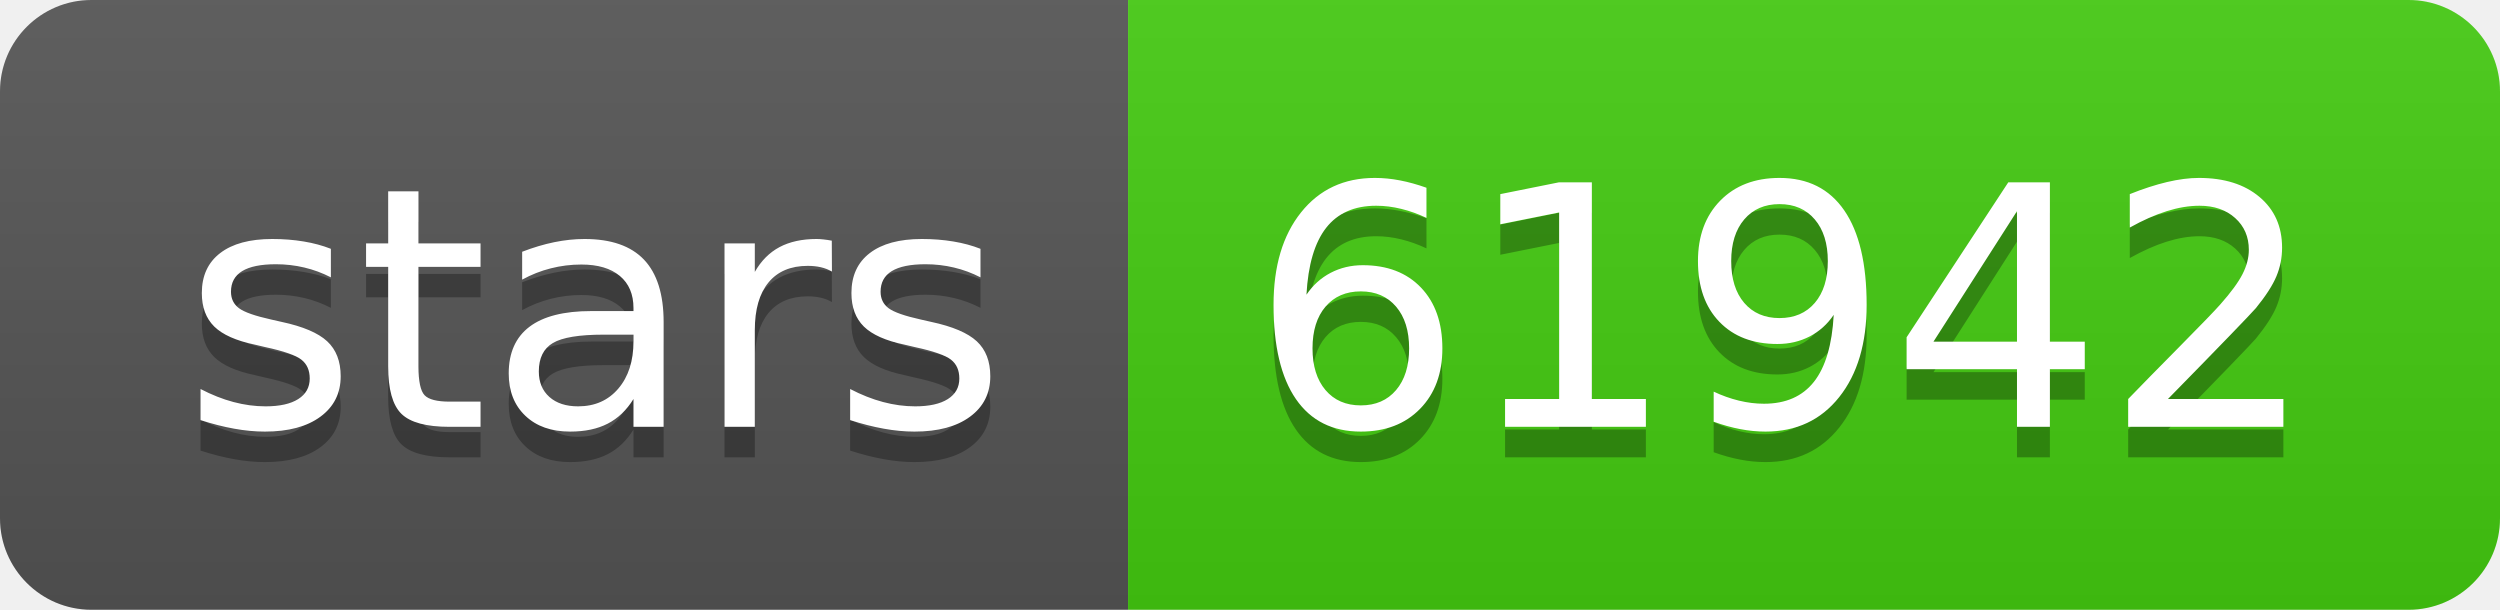
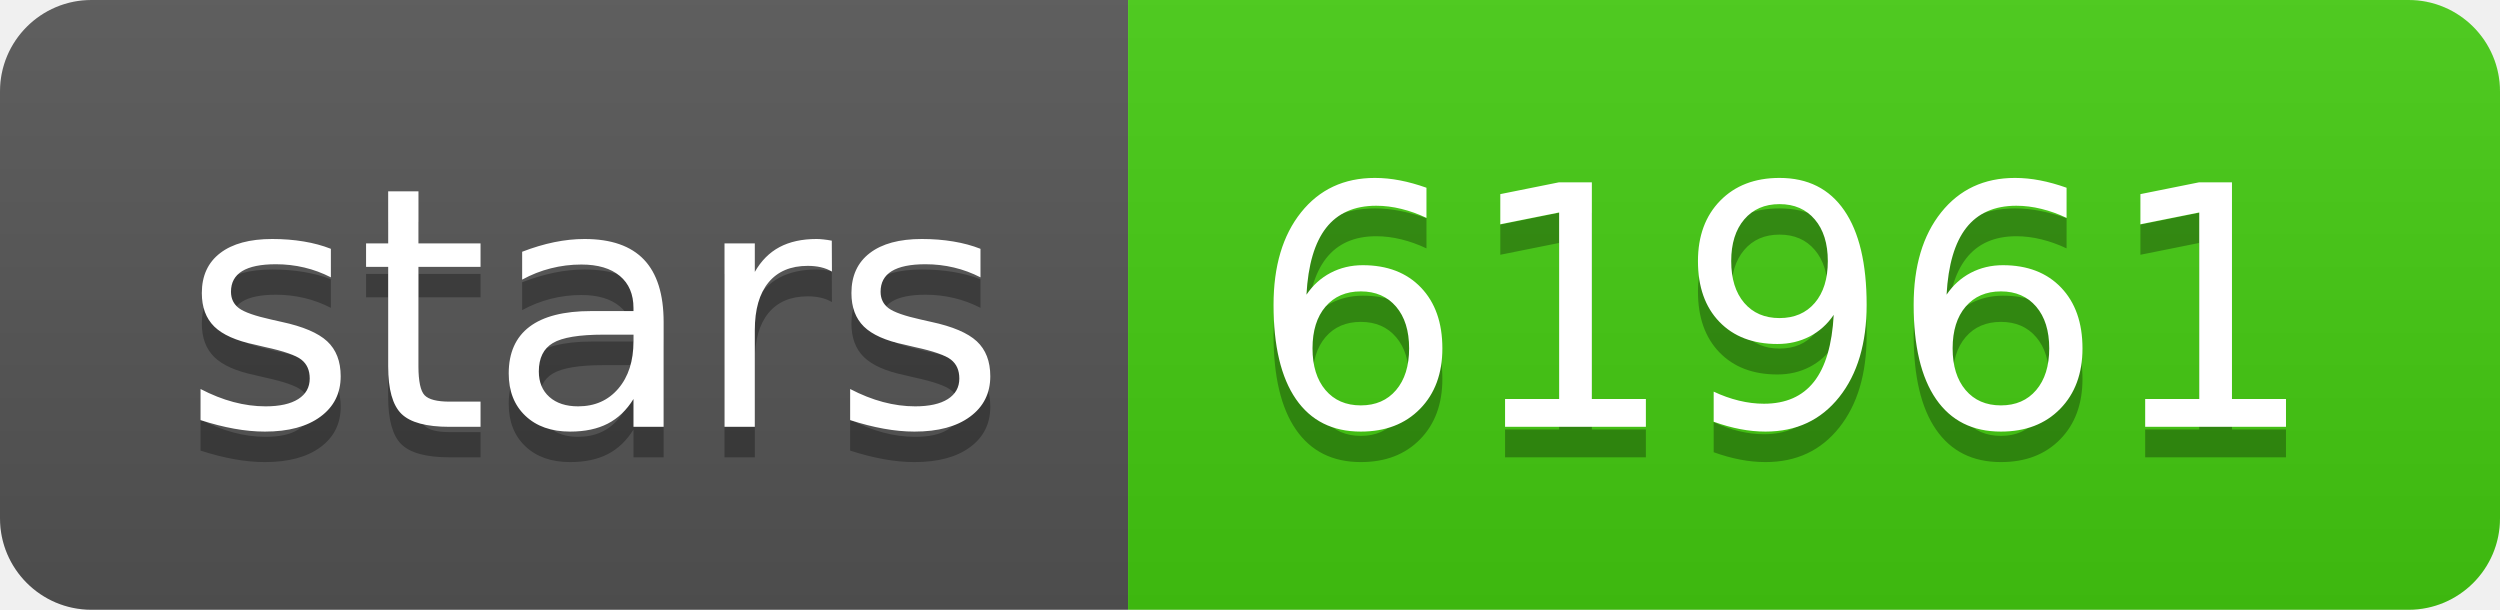
- <svg xmlns="http://www.w3.org/2000/svg" width="82" height="20" role="img" aria-label="stars: 61942">
+ <svg xmlns="http://www.w3.org/2000/svg" width="82" height="20" role="img" aria-label="stars: 61961">
  <linearGradient id="s" x2="0" y2="100%">
    <stop offset="0" stop-color="#bbb" stop-opacity=".1" />
    <stop offset="1" stop-opacity=".1" />
  </linearGradient>
  <clipPath id="r">
    <rect width="82" height="20" rx="3" fill="#fff" />
  </clipPath>
  <g clip-path="url(#r)">
    <rect width="37" height="20" fill="#555" />
    <rect x="37" width="45" height="20" fill="#4c1" />
    <rect width="82" height="20" fill="url(#s)" />
  </g>
  <g fill="#fff" text-anchor="middle" font-family="Verdana,Geneva,DejaVu Sans,sans-serif" text-rendering="geometricPrecision" font-size="110">
    <text aria-hidden="true" x="195" y="150" fill="#010101" fill-opacity=".3" transform="scale(.1)" textLength="270">stars</text>
    <text x="195" y="140" transform="scale(.1)" fill="#fff" textLength="270">stars</text>
-     <text aria-hidden="true" x="585" y="150" fill="#010101" fill-opacity=".3" transform="scale(.1)" textLength="350">61942</text>
-     <text x="585" y="140" transform="scale(.1)" fill="#fff" textLength="350">61942</text>
+     <text aria-hidden="true" x="585" y="150" fill="#010101" fill-opacity=".3" transform="scale(.1)" textLength="350">61961</text>
+     <text x="585" y="140" transform="scale(.1)" fill="#fff" textLength="350">61961</text>
  </g>
</svg>
